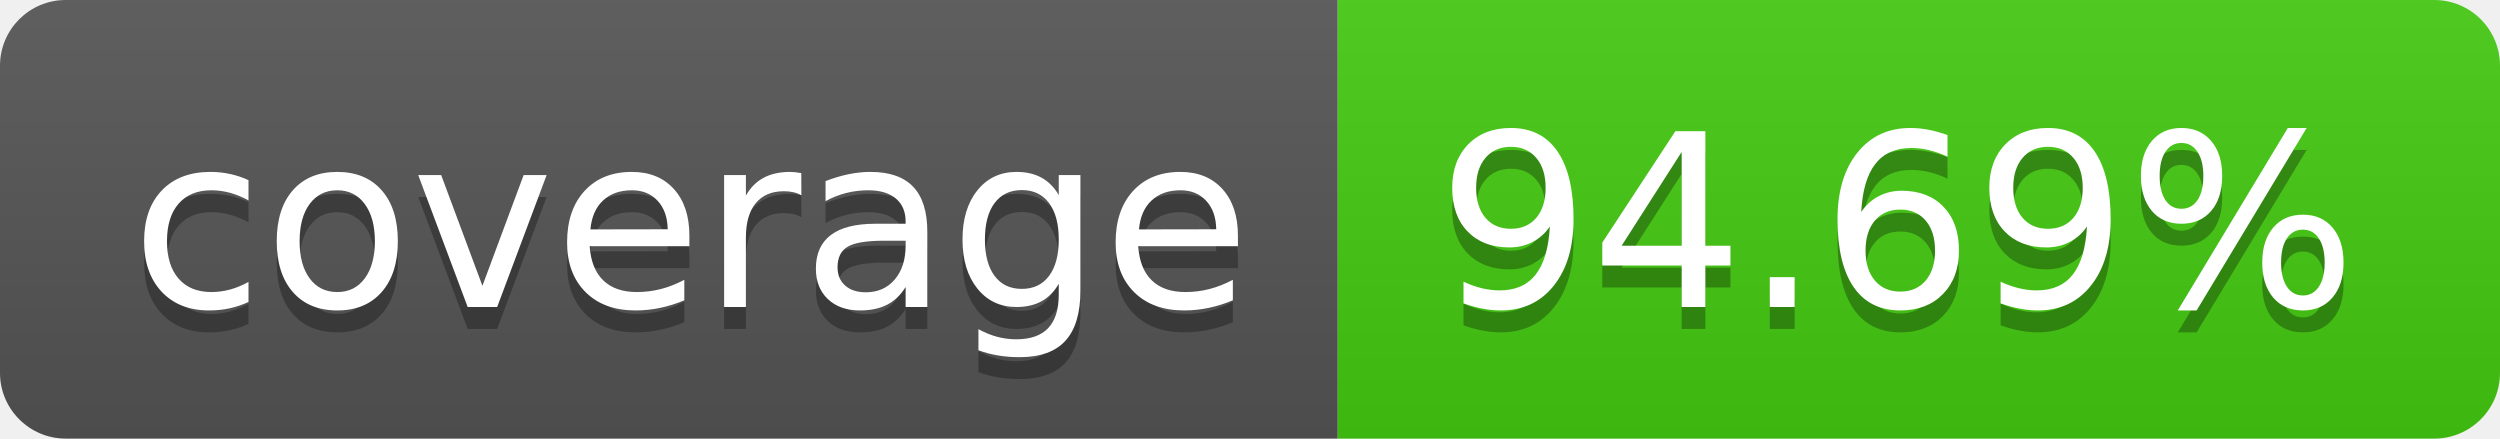
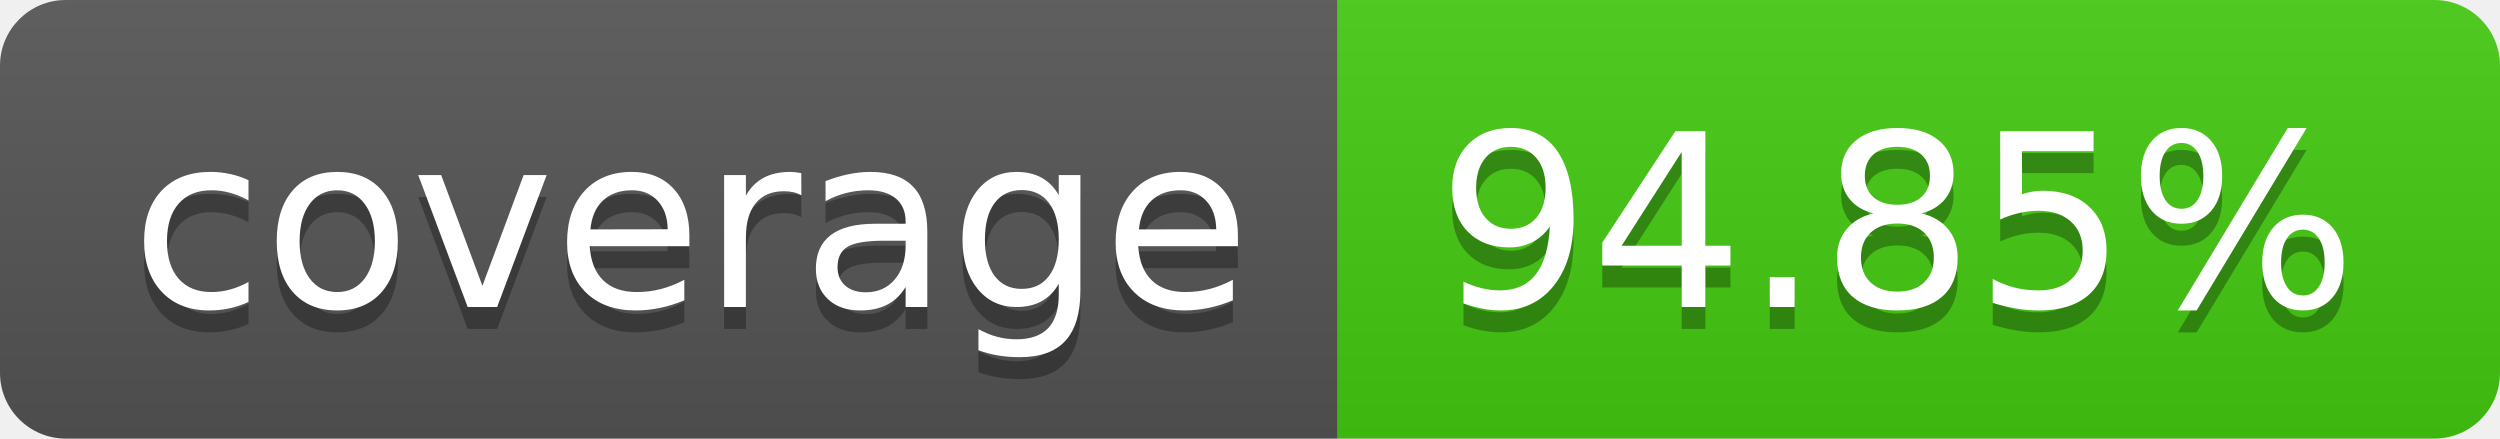
- <svg xmlns="http://www.w3.org/2000/svg" width="114" height="20" role="img" aria-label="coverage: 94.69%">
+ <svg xmlns="http://www.w3.org/2000/svg" width="114" height="20" role="img" aria-label="coverage: 94.85%">
  <linearGradient id="s" x2="0" y2="100%">
    <stop offset="0" stop-color="#bbb" stop-opacity=".1" />
    <stop offset="1" stop-opacity=".1" />
  </linearGradient>
  <clipPath id="r">
    <rect width="114" height="20" rx="3" fill="#fff" />
  </clipPath>
  <g clip-path="url(#r)">
    <rect width="61" height="20" fill="#555" />
    <rect x="61" width="53" height="20" fill="#4c1" />
    <rect width="114" height="20" fill="url(#s)" />
  </g>
  <g fill="#fff" text-anchor="middle" font-family="Verdana,Geneva,DejaVu Sans,sans-serif" text-rendering="geometricPrecision" font-size="110">
    <text aria-hidden="true" x="315" y="150" fill="#010101" fill-opacity=".3" transform="scale(.1)" textLength="510">coverage</text>
    <text x="315" y="140" transform="scale(.1)" fill="#fff" textLength="510">coverage</text>
-     <text aria-hidden="true" x="865" y="150" fill="#010101" fill-opacity=".3" transform="scale(.1)" textLength="430">94.69%</text>
-     <text x="865" y="140" transform="scale(.1)" fill="#fff" textLength="430">94.69%</text>
+     <text aria-hidden="true" x="865" y="150" fill="#010101" fill-opacity=".3" transform="scale(.1)" textLength="430">94.85%</text>
+     <text x="865" y="140" transform="scale(.1)" fill="#fff" textLength="430">94.85%</text>
  </g>
</svg>
